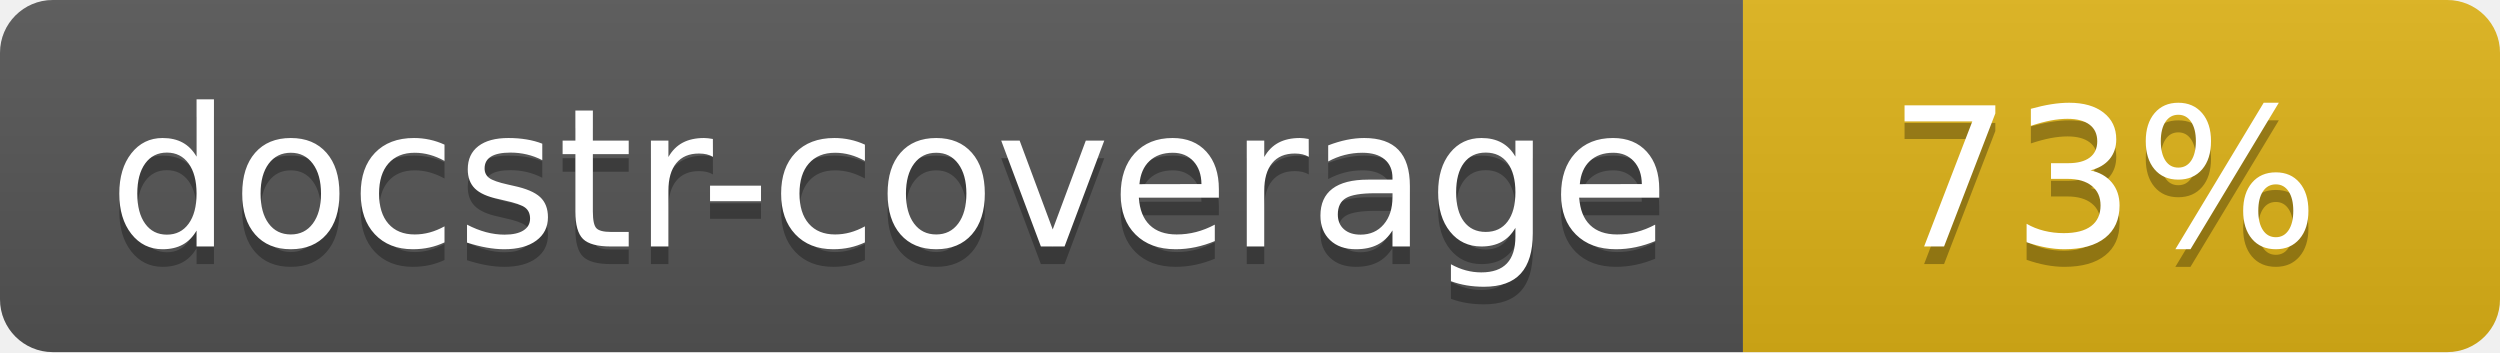
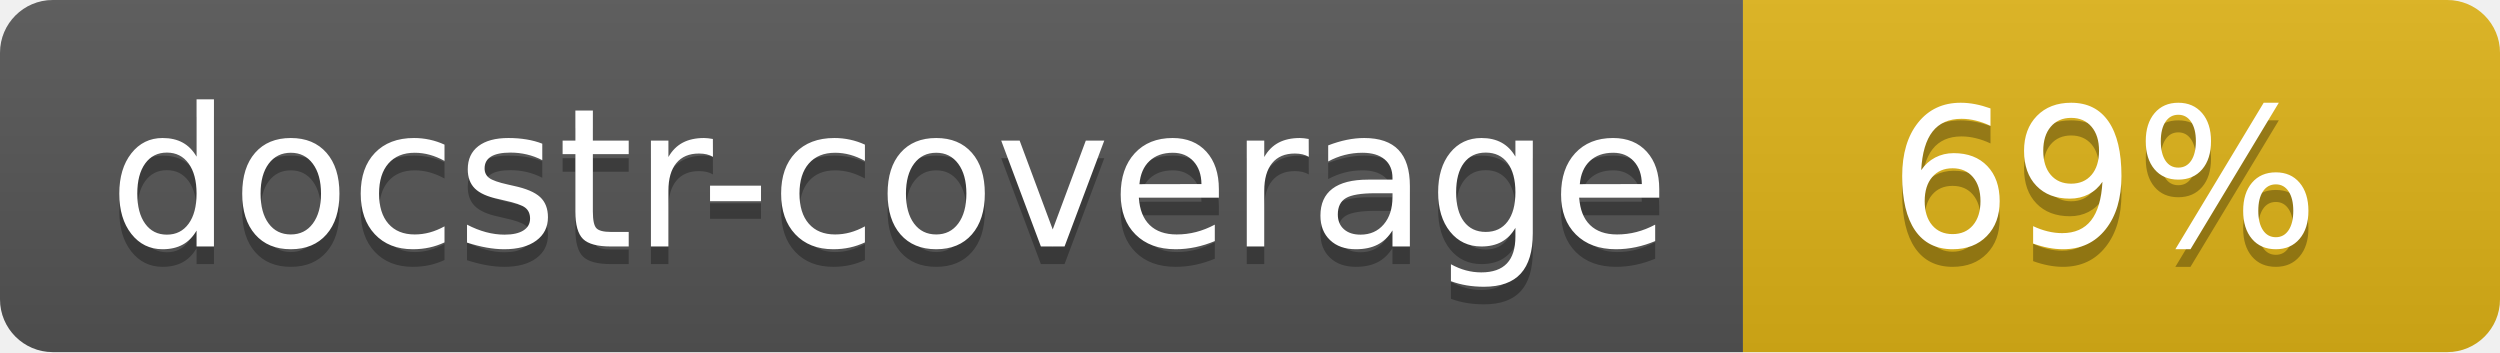
<svg xmlns="http://www.w3.org/2000/svg" width="142" height="20">
  <linearGradient id="s" x2="0" y2="100%">
    <stop offset="0" stop-color="#bbb" stop-opacity=".1" />
    <stop offset="1" stop-opacity=".1" />
  </linearGradient>
  <clipPath id="r">
    <rect width="142" height="20" rx="3" fill="#fff" />
  </clipPath>
  <g clip-path="url(#r)">
    <rect width="99" height="20" fill="#555" />
    <rect x="99" width="43" height="20" fill="#dfb317" />
    <rect width="142" height="20" fill="url(#s)" />
  </g>
  <g fill="#fff" text-anchor="middle" font-family="Verdana,Geneva,DejaVu Sans,sans-serif" font-size="110">
    <text x="505" y="150" fill="#010101" fill-opacity=".3" transform="scale(.1)" textLength="890">docstr-coverage</text>
    <text x="505" y="140" transform="scale(.1)" textLength="890">docstr-coverage</text>
-     <text x="1195" y="150" fill="#010101" fill-opacity=".3" transform="scale(.1)">73%</text>
-     <text x="1195" y="140" transform="scale(.1)">73%</text>
+     <text x="1195" y="150" fill="#010101" fill-opacity=".3" transform="scale(.1)">69%</text>
+     <text x="1195" y="140" transform="scale(.1)">69%</text>
  </g>
</svg>
